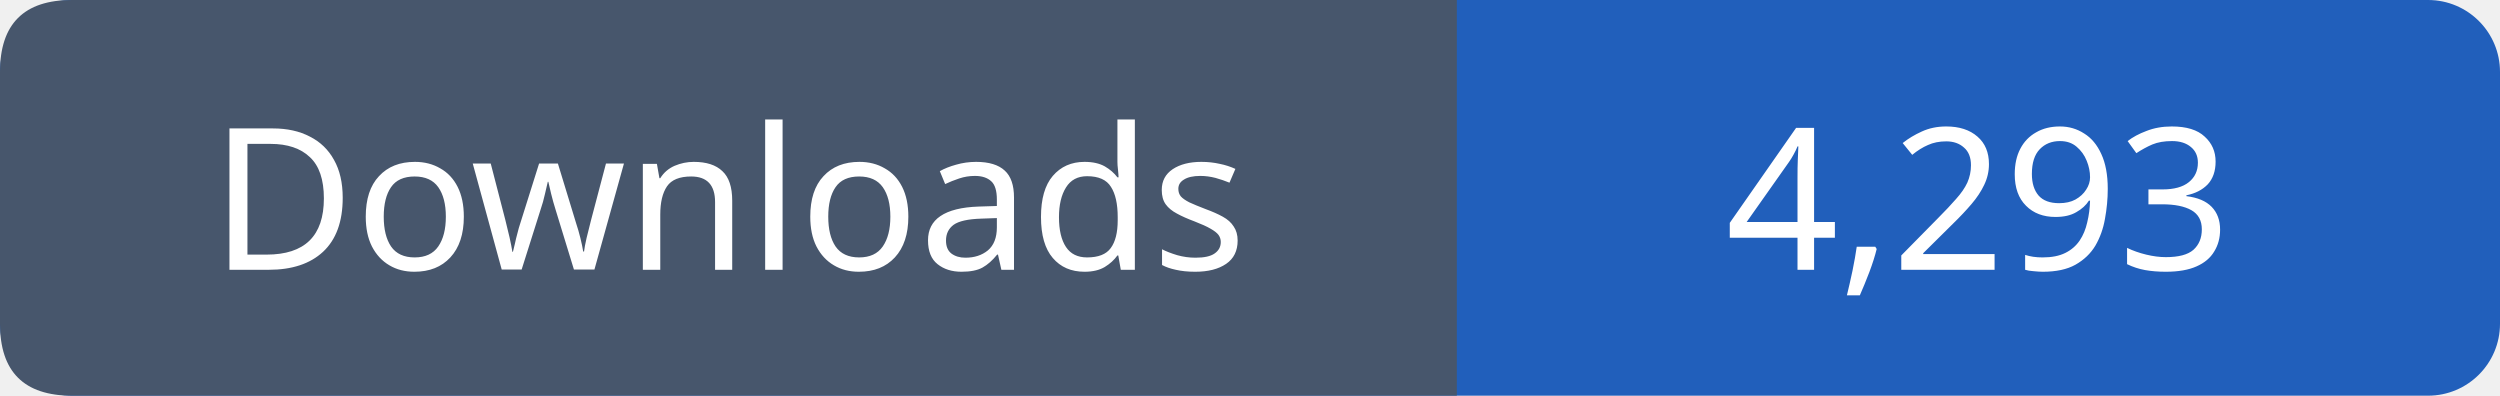
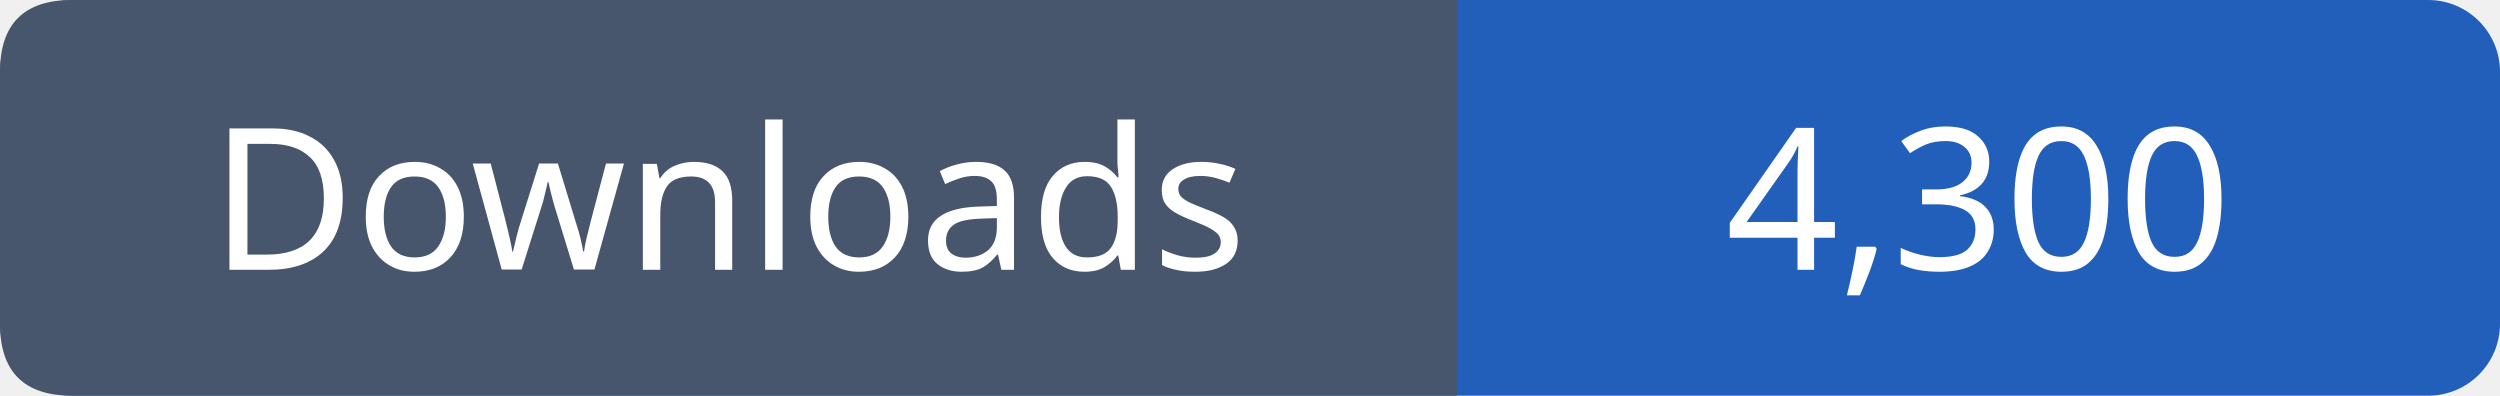
- <svg xmlns="http://www.w3.org/2000/svg" width="139" height="22" viewBox="0 0 139 22" role="img" aria-label="Downloads: 4,293">
+ <svg xmlns="http://www.w3.org/2000/svg" width="139" height="22" viewBox="0 0 139 22" role="img" aria-label="Downloads: 4,300">
  <rect width="139" height="22" rx="4" fill="#215fbb" />
  <path fill="#47566c" d="M4 0h77v22H4q-4 0-4-4V4q0-4 4-4" />
  <g font-family="Verdana,sans-serif" font-size="11" fill="white" text-anchor="middle">
    <text x="40.5" y="15">Downloads</text>
-     <text x="110.0" y="15">4,293</text>
+     <text x="110.0" y="15">4,300</text>
  </g>
</svg>
